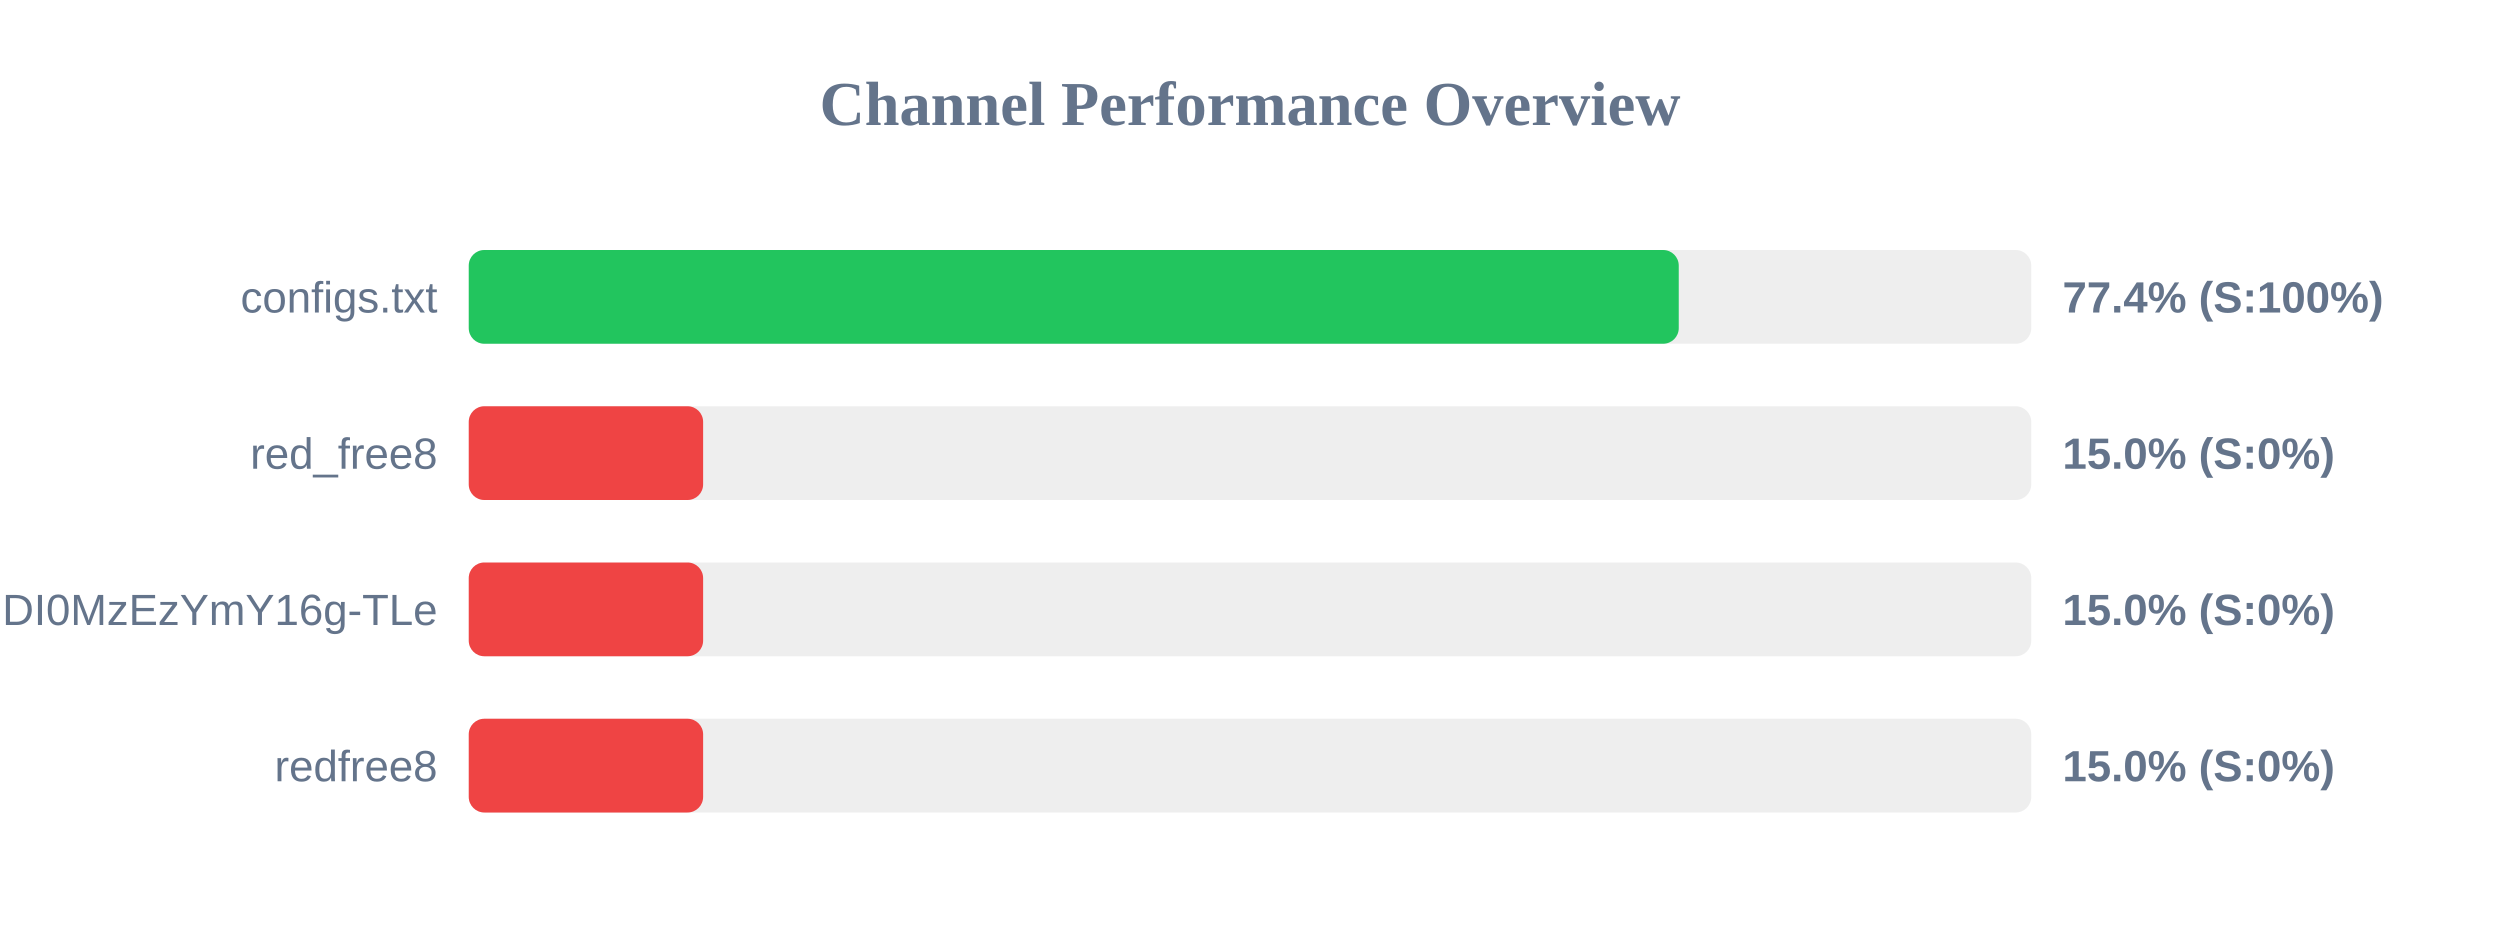
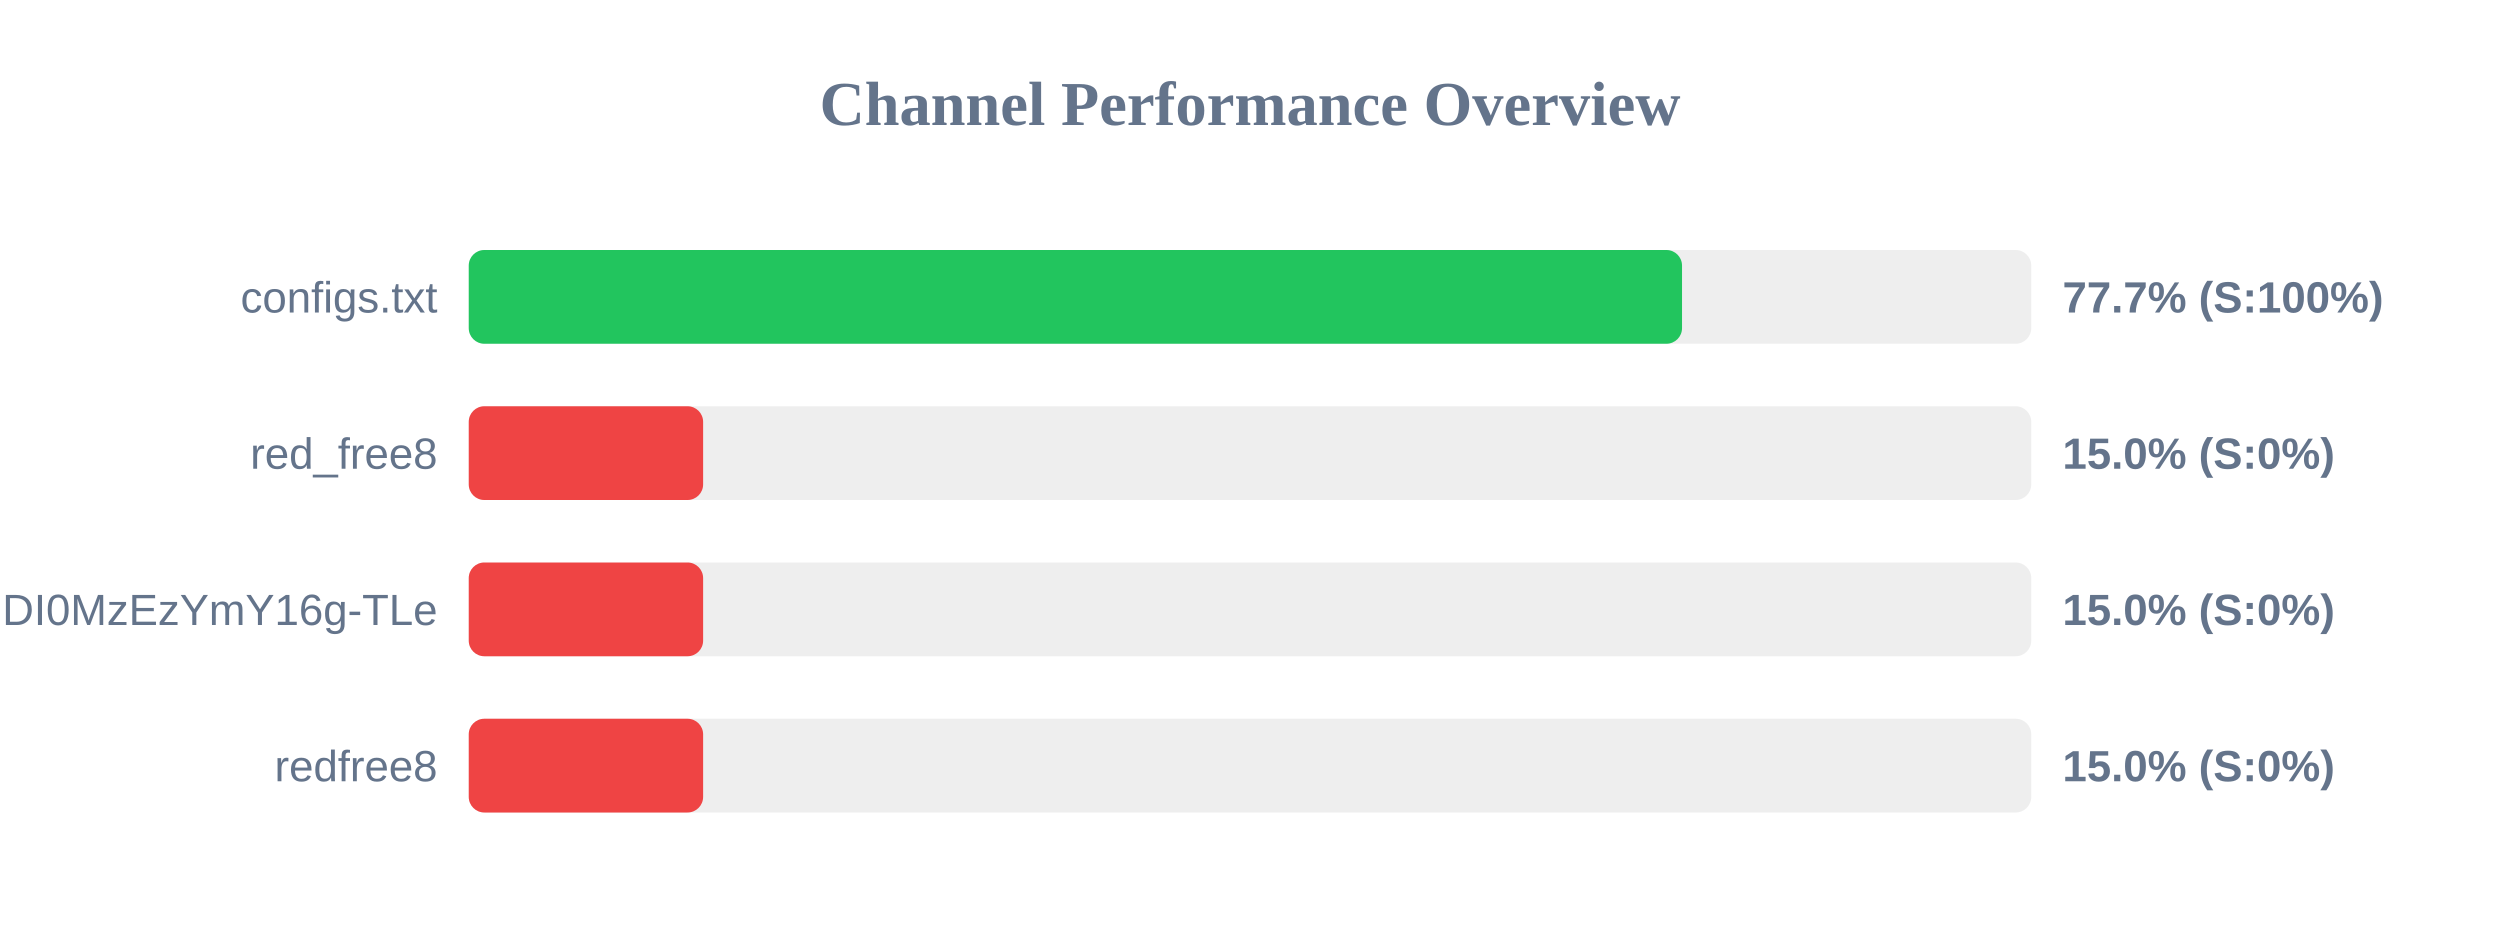
<svg xmlns="http://www.w3.org/2000/svg" width="800" height="300" version="1.1">
  <style>
        .row { font: 14px Arial; fill: #64748b; }
        .score { font: bold 14px Arial; fill: #64748b; }
    </style>
  <text x="400" y="40" text-anchor="middle" font-size="20px" font-weight="bold" fill="#64748b">Channel Performance Overview</text>
  <rect x="150" y="80" width="500" height="30" fill="#eee" rx="5" />
-   <rect x="150" y="80" width="387.2" height="30" fill="#22c55e" rx="5" />
+   <rect x="150" y="80" width="388.25" height="30" fill="#22c55e" rx="5" />
  <text x="140" y="100" text-anchor="end" class="row">configs.txt</text>
-   <text x="660" y="100" text-anchor="start" class="score">77.4% (S:100%)</text>
+   <text x="660" y="100" text-anchor="start" class="score">77.7% (S:100%)</text>
  <rect x="150" y="130" width="500" height="30" fill="#eee" rx="5" />
  <rect x="150" y="130" width="75.0" height="30" fill="#ef4444" rx="5" />
  <text x="140" y="150" text-anchor="end" class="row">red_free8</text>
  <text x="660" y="150" text-anchor="start" class="score">15.0% (S:0%)</text>
  <rect x="150" y="180" width="500" height="30" fill="#eee" rx="5" />
  <rect x="150" y="180" width="75.0" height="30" fill="#ef4444" rx="5" />
  <text x="140" y="200" text-anchor="end" class="row">NjEzODY1NDgyOCwxNzQ1NDI0MzEzYmY16g-TLe</text>
  <text x="660" y="200" text-anchor="start" class="score">15.0% (S:0%)</text>
  <rect x="150" y="230" width="500" height="30" fill="#eee" rx="5" />
  <rect x="150" y="230" width="75.0" height="30" fill="#ef4444" rx="5" />
  <text x="140" y="250" text-anchor="end" class="row">redfree8</text>
  <text x="660" y="250" text-anchor="start" class="score">15.0% (S:0%)</text>
</svg>
